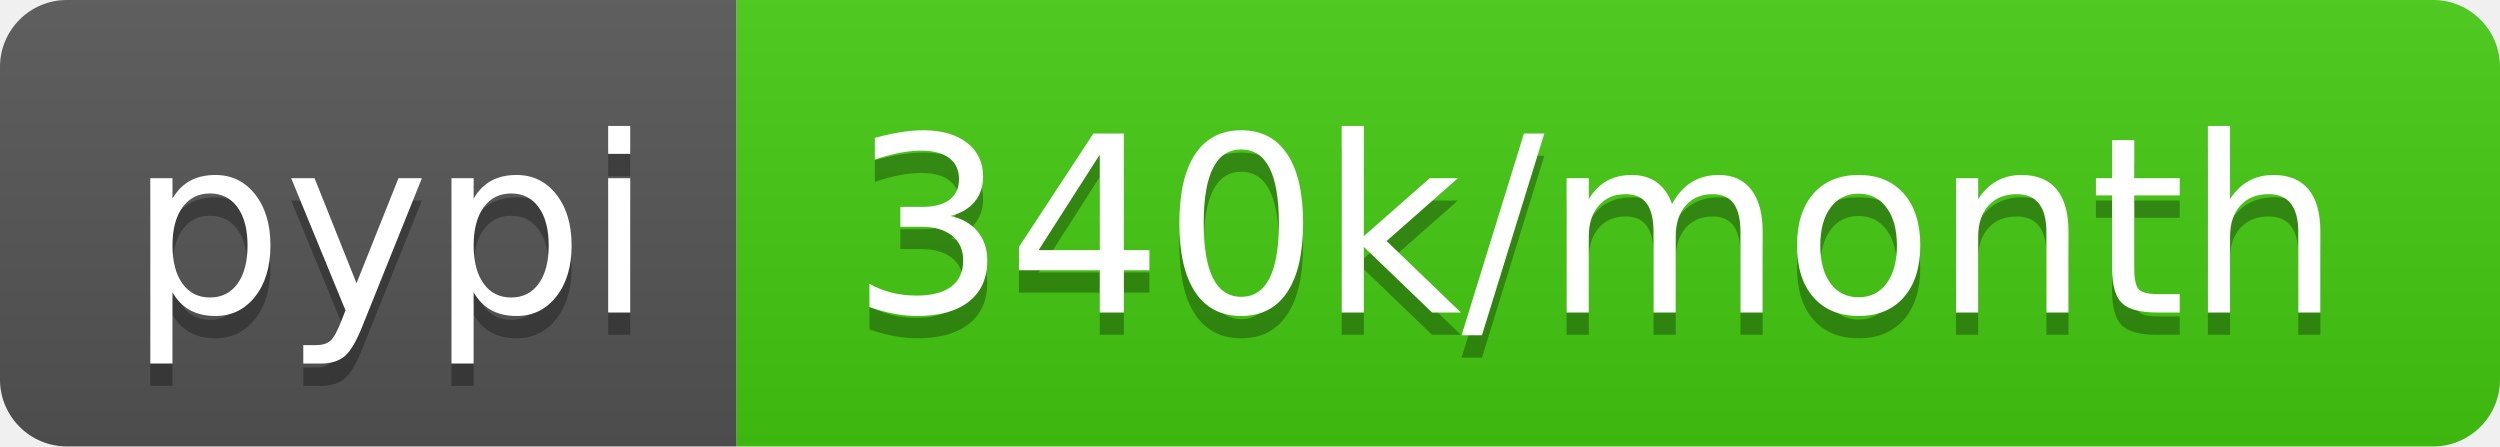
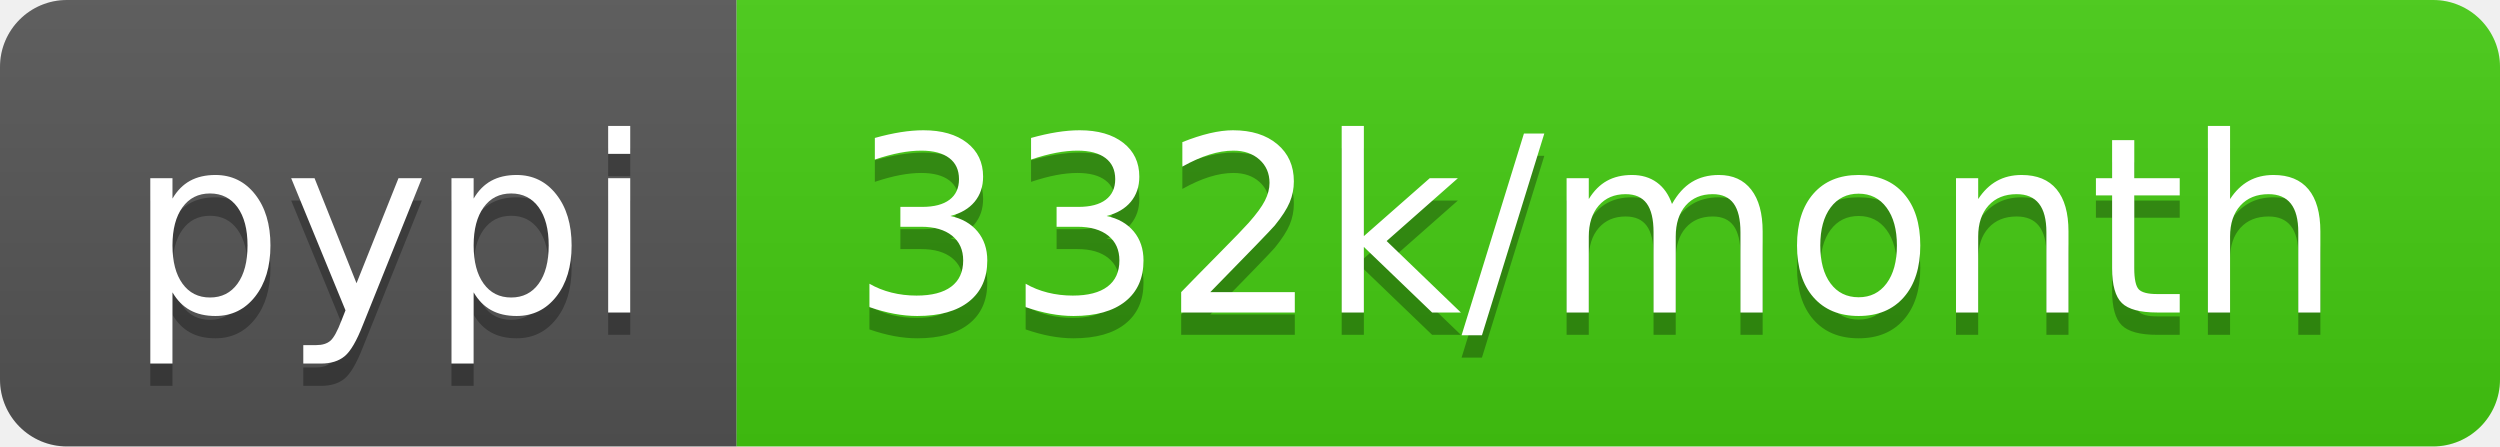
- <svg xmlns="http://www.w3.org/2000/svg" width="112" height="20" role="img" aria-label="pypi: 340k/month">
+ <svg xmlns="http://www.w3.org/2000/svg" width="112" height="20" role="img" aria-label="pypi: 332k/month">
  <linearGradient id="s" x2="0" y2="100%">
    <stop offset="0" stop-color="#bbb" stop-opacity=".1" />
    <stop offset="1" stop-opacity=".1" />
  </linearGradient>
  <clipPath id="r">
    <rect width="112" height="20" rx="3" fill="#fff" />
  </clipPath>
  <g clip-path="url(#r)">
    <rect width="33" height="20" fill="#555" />
    <rect x="33" width="79" height="20" fill="#4c1" />
    <rect width="112" height="20" fill="url(#s)" />
  </g>
  <g fill="#fff" text-anchor="middle" font-family="Verdana,Geneva,DejaVu Sans,sans-serif" text-rendering="geometricPrecision" font-size="110">
    <text aria-hidden="true" x="175" y="150" fill="#010101" fill-opacity=".3" transform="scale(.1)" textLength="230">pypi</text>
    <text x="175" y="140" transform="scale(.1)" fill="#fff" textLength="230">pypi</text>
-     <text aria-hidden="true" x="715" y="150" fill="#010101" fill-opacity=".3" transform="scale(.1)" textLength="690">340k/month</text>
-     <text x="715" y="140" transform="scale(.1)" fill="#fff" textLength="690">340k/month</text>
+     <text aria-hidden="true" x="715" y="150" fill="#010101" fill-opacity=".3" transform="scale(.1)" textLength="690">332k/month</text>
+     <text x="715" y="140" transform="scale(.1)" fill="#fff" textLength="690">332k/month</text>
  </g>
</svg>
